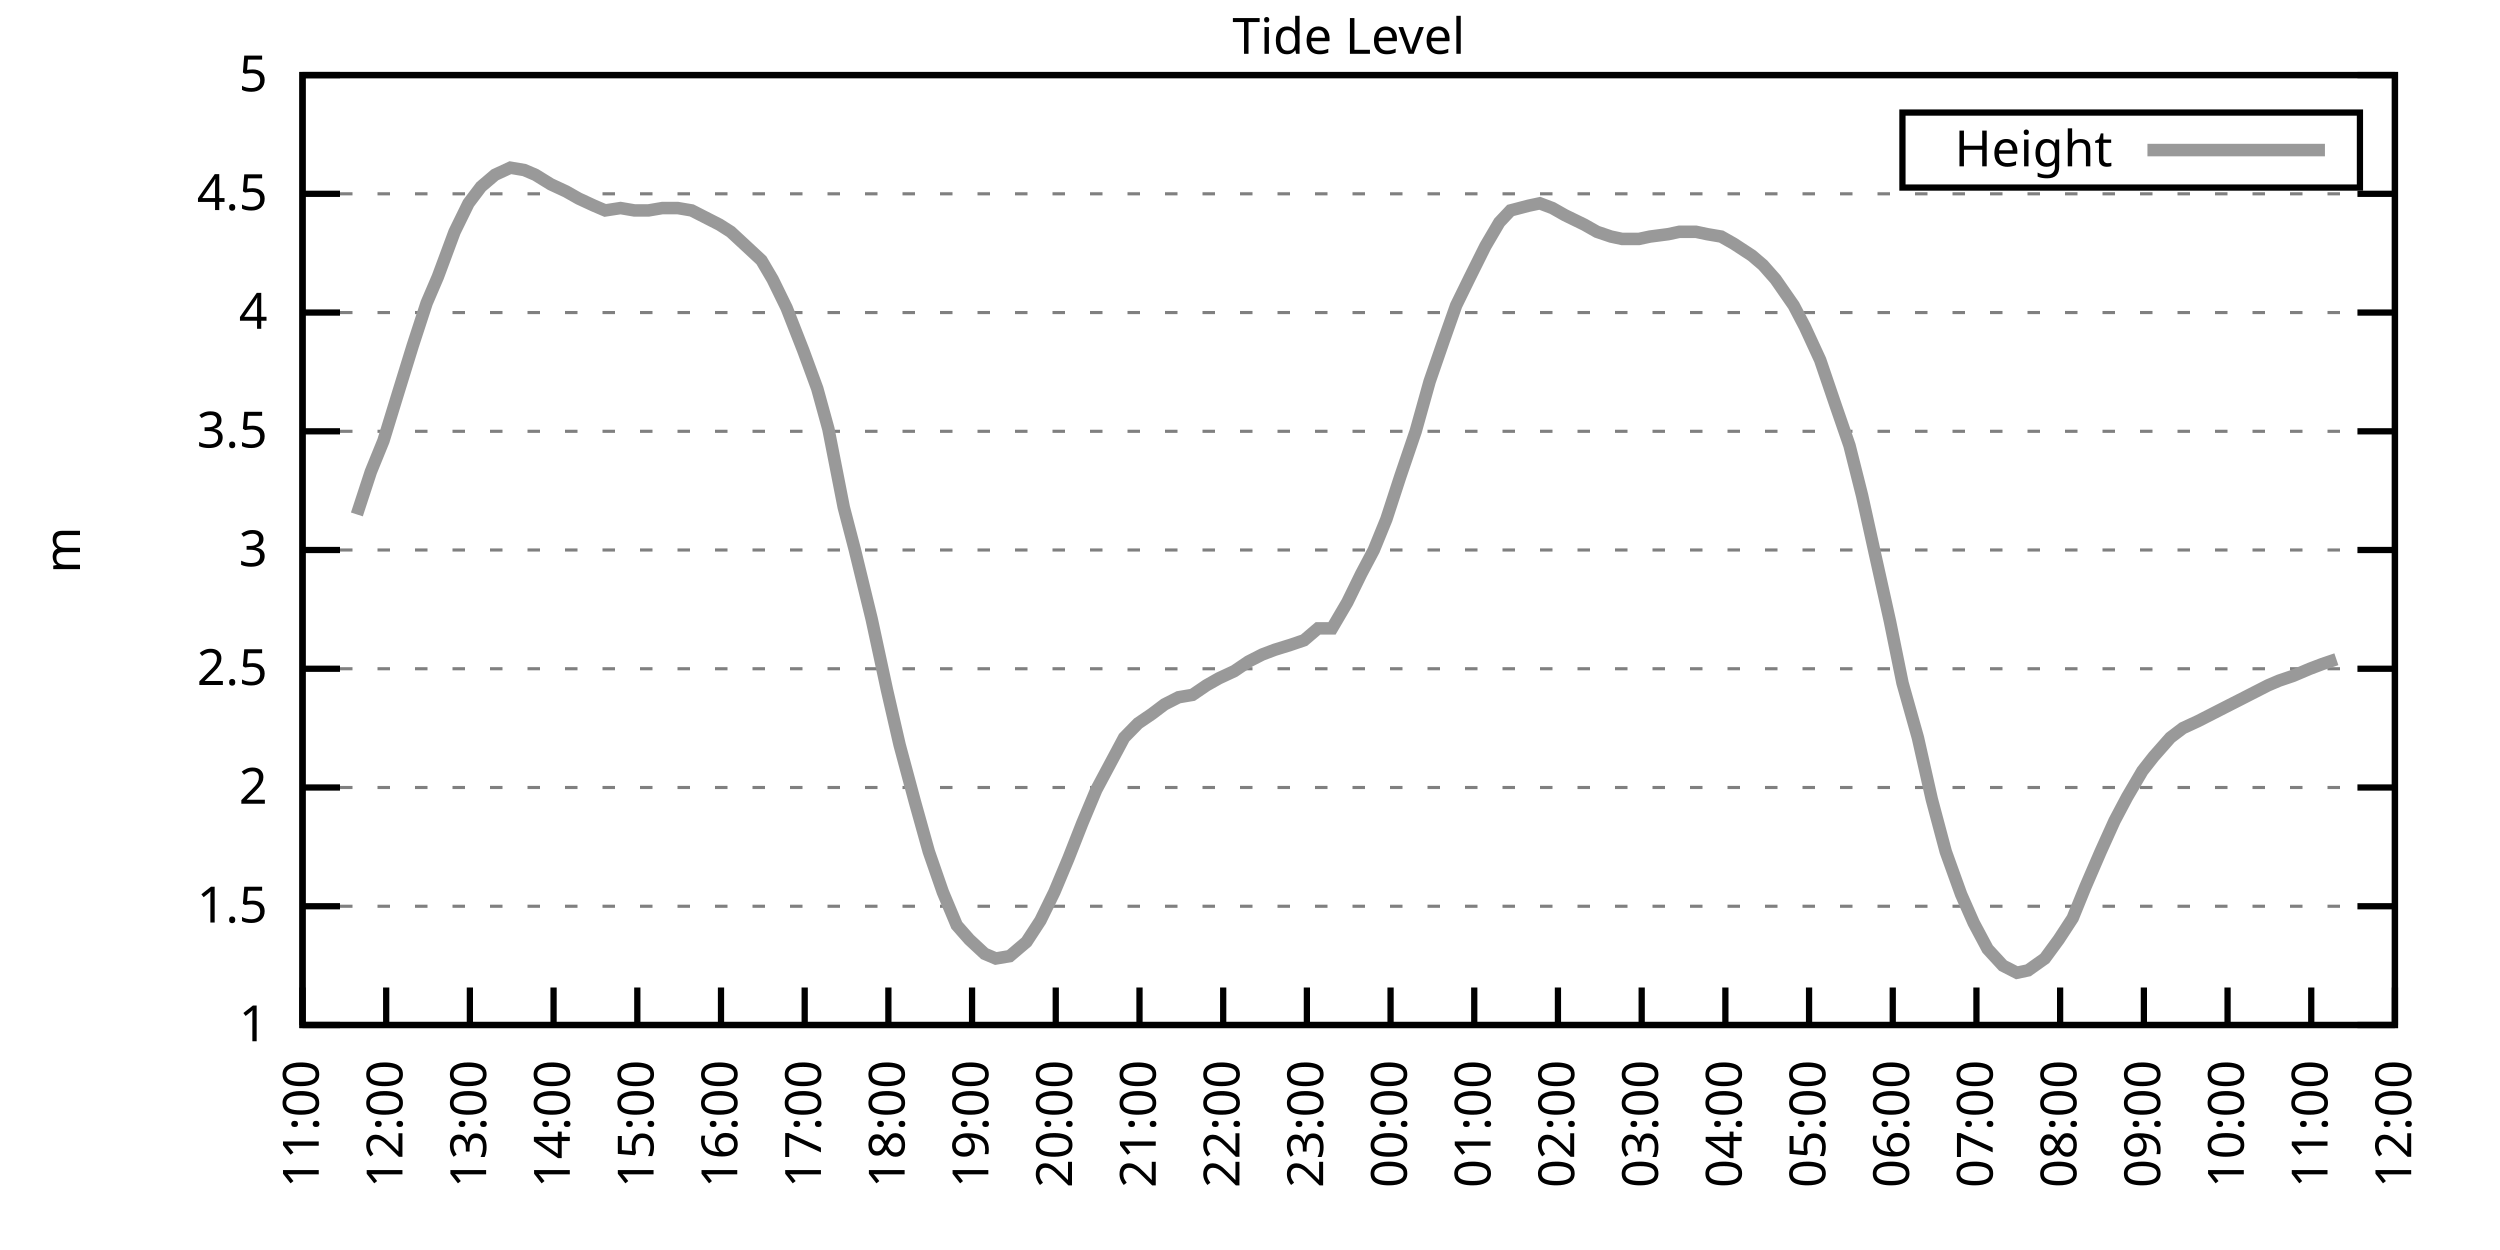
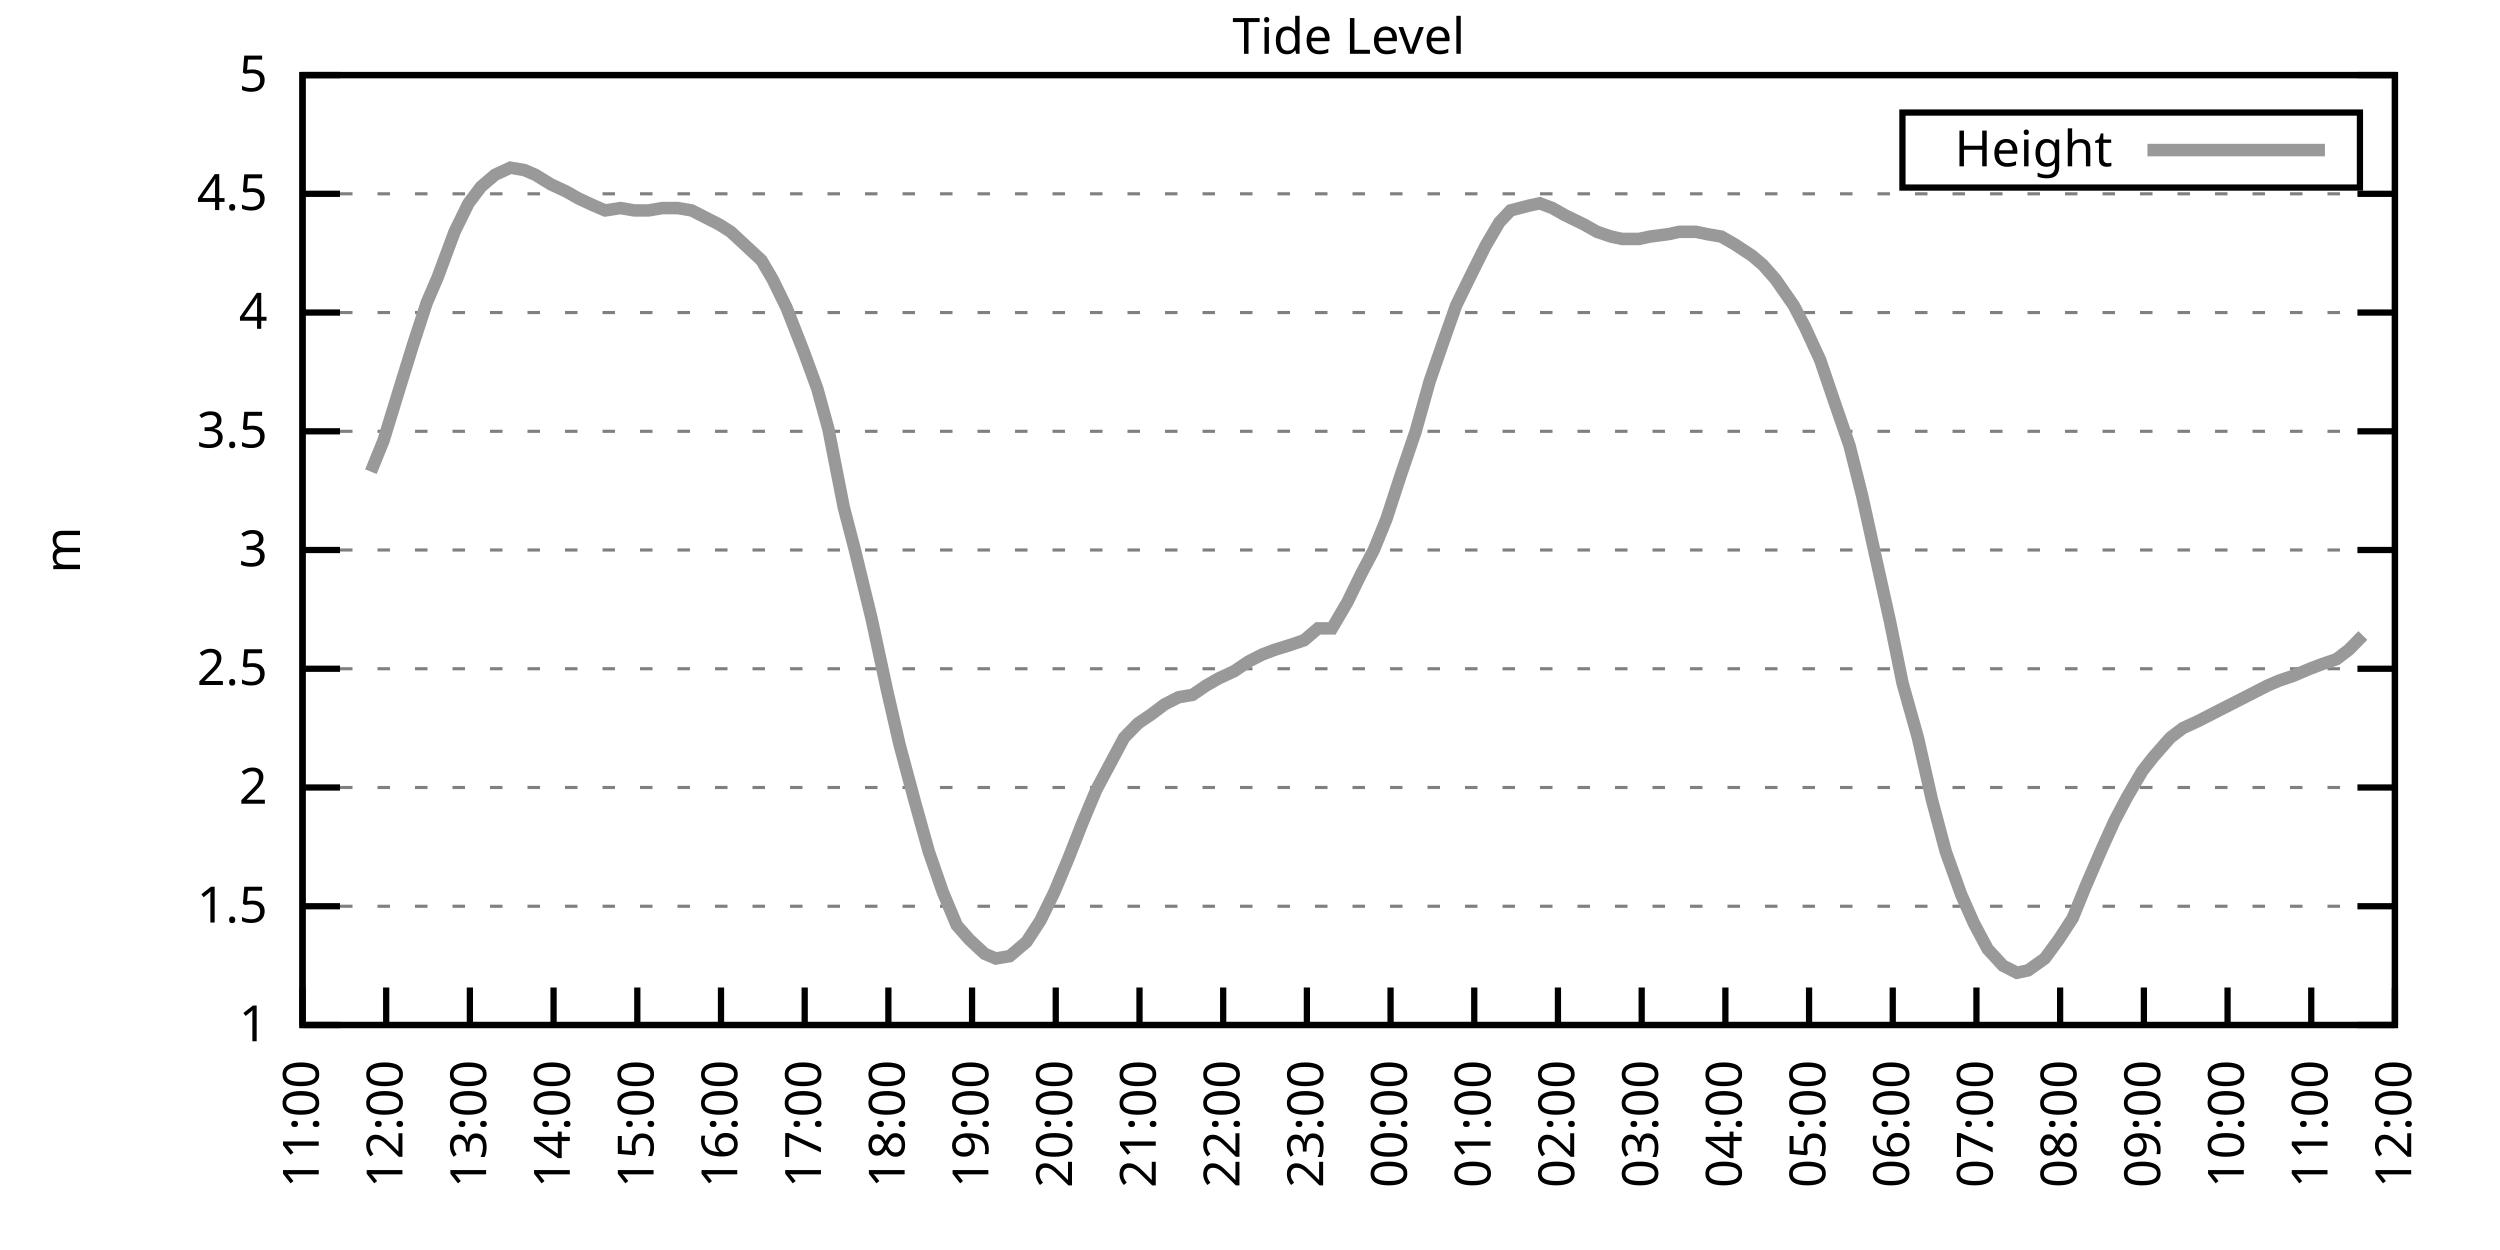
<svg xmlns="http://www.w3.org/2000/svg" xmlns:xlink="http://www.w3.org/1999/xlink" width="400" height="200" viewBox="0 0 400 200">
  <g id="gnuplot_canvas">
    <rect x="0" y="0" width="400" height="200" fill="none" />
    <defs>
      <circle id="gpDot" r="0.5" stroke-width="0.5" stroke="currentColor" />
      <path id="gpPt0" stroke-width="0.333" stroke="currentColor" d="M-1,0 h2 M0,-1 v2" />
      <path id="gpPt1" stroke-width="0.333" stroke="currentColor" d="M-1,-1 L1,1 M1,-1 L-1,1" />
      <path id="gpPt2" stroke-width="0.333" stroke="currentColor" d="M-1,0 L1,0 M0,-1 L0,1 M-1,-1 L1,1 M-1,1 L1,-1" />
      <rect id="gpPt3" stroke-width="0.333" stroke="currentColor" x="-1" y="-1" width="2" height="2" />
      <rect id="gpPt4" stroke-width="0.333" stroke="currentColor" fill="currentColor" x="-1" y="-1" width="2" height="2" />
      <circle id="gpPt5" stroke-width="0.333" stroke="currentColor" cx="0" cy="0" r="1" />
      <use xlink:href="#gpPt5" id="gpPt6" fill="currentColor" stroke="none" />
      <path id="gpPt7" stroke-width="0.333" stroke="currentColor" d="M0,-1.33 L-1.33,0.67 L1.33,0.67 z" />
      <use xlink:href="#gpPt7" id="gpPt8" fill="currentColor" stroke="none" />
      <use xlink:href="#gpPt7" id="gpPt9" stroke="currentColor" transform="rotate(180)" />
      <use xlink:href="#gpPt9" id="gpPt10" fill="currentColor" stroke="none" />
      <use xlink:href="#gpPt3" id="gpPt11" stroke="currentColor" transform="rotate(45)" />
      <use xlink:href="#gpPt11" id="gpPt12" fill="currentColor" stroke="none" />
      <path id="gpPt13" stroke-width="0.333" stroke="currentColor" d="M0,1.330 L1.265,0.411 L0.782,-1.067 L-0.782,-1.076 L-1.265,0.411 z" />
      <use xlink:href="#gpPt13" id="gpPt14" fill="currentColor" stroke="none" />
      <filter id="textbox" filterUnits="objectBoundingBox" x="0" y="0" height="1" width="1">
        <feFlood flood-color="white" flood-opacity="1" result="bgnd" />
        <feComposite in="SourceGraphic" in2="bgnd" operator="atop" />
      </filter>
      <filter id="greybox" filterUnits="objectBoundingBox" x="0" y="0" height="1" width="1">
        <feFlood flood-color="lightgrey" flood-opacity="1" result="grey" />
        <feComposite in="SourceGraphic" in2="grey" operator="atop" />
      </filter>
    </defs>
    <g fill="none" color="white" stroke="currentColor" stroke-width="1.00" stroke-linecap="butt" stroke-linejoin="miter">
</g>
    <g fill="none" color="black" stroke="currentColor" stroke-width="1.00" stroke-linecap="butt" stroke-linejoin="miter">
      <g stroke="none" shape-rendering="crispEdges">
        <polygon fill="rgb(255, 255, 255)" points="48.40,164.00 383.18,164.00 383.18,12.02 48.40,12.02 " />
      </g>
    </g>
    <g fill="none" color="black" stroke="currentColor" stroke-width="1.00" stroke-linecap="butt" stroke-linejoin="miter">
</g>
    <g fill="none" color="black" stroke="black" stroke-width="0.50" stroke-linecap="butt" stroke-linejoin="miter">
</g>
    <g fill="none" color="gray" stroke="currentColor" stroke-width="0.50" stroke-linecap="butt" stroke-linejoin="miter">
      <path stroke="gray" stroke-dasharray="2,4" class="gridline" d="M48.40,164.00 L383.19,164.00  " />
    </g>
    <g fill="none" color="gray" stroke="gray" stroke-width="1.00" stroke-linecap="butt" stroke-linejoin="miter">
</g>
    <g fill="none" color="black" stroke="currentColor" stroke-width="1.00" stroke-linecap="butt" stroke-linejoin="miter">
      <path stroke="black" d="M48.40,164.00 L54.40,164.00 M383.19,164.00 L377.19,164.00  " />
      <g transform="translate(42.80,166.60)" stroke="none" fill="black" font-family="Sans" font-size="8.00" text-anchor="end">
        <text>
          <tspan font-family="Sans"> 1</tspan>
        </text>
      </g>
    </g>
    <g fill="none" color="black" stroke="currentColor" stroke-width="1.00" stroke-linecap="butt" stroke-linejoin="miter">
</g>
    <g fill="none" color="black" stroke="black" stroke-width="0.50" stroke-linecap="butt" stroke-linejoin="miter">
</g>
    <g fill="none" color="gray" stroke="currentColor" stroke-width="0.50" stroke-linecap="butt" stroke-linejoin="miter">
      <path stroke="gray" stroke-dasharray="2,4" class="gridline" d="M48.40,145.00 L383.19,145.00  " />
    </g>
    <g fill="none" color="gray" stroke="gray" stroke-width="1.00" stroke-linecap="butt" stroke-linejoin="miter">
</g>
    <g fill="none" color="black" stroke="currentColor" stroke-width="1.00" stroke-linecap="butt" stroke-linejoin="miter">
      <path stroke="black" d="M48.40,145.00 L54.40,145.00 M383.19,145.00 L377.19,145.00  " />
      <g transform="translate(42.80,147.60)" stroke="none" fill="black" font-family="Sans" font-size="8.00" text-anchor="end">
        <text>
          <tspan font-family="Sans"> 1.5</tspan>
        </text>
      </g>
    </g>
    <g fill="none" color="black" stroke="currentColor" stroke-width="1.00" stroke-linecap="butt" stroke-linejoin="miter">
</g>
    <g fill="none" color="black" stroke="black" stroke-width="0.50" stroke-linecap="butt" stroke-linejoin="miter">
</g>
    <g fill="none" color="gray" stroke="currentColor" stroke-width="0.50" stroke-linecap="butt" stroke-linejoin="miter">
      <path stroke="gray" stroke-dasharray="2,4" class="gridline" d="M48.40,126.00 L383.19,126.00  " />
    </g>
    <g fill="none" color="gray" stroke="gray" stroke-width="1.00" stroke-linecap="butt" stroke-linejoin="miter">
</g>
    <g fill="none" color="black" stroke="currentColor" stroke-width="1.00" stroke-linecap="butt" stroke-linejoin="miter">
      <path stroke="black" d="M48.40,126.00 L54.40,126.00 M383.19,126.00 L377.19,126.00  " />
      <g transform="translate(42.80,128.60)" stroke="none" fill="black" font-family="Sans" font-size="8.00" text-anchor="end">
        <text>
          <tspan font-family="Sans"> 2</tspan>
        </text>
      </g>
    </g>
    <g fill="none" color="black" stroke="currentColor" stroke-width="1.00" stroke-linecap="butt" stroke-linejoin="miter">
</g>
    <g fill="none" color="black" stroke="black" stroke-width="0.50" stroke-linecap="butt" stroke-linejoin="miter">
</g>
    <g fill="none" color="gray" stroke="currentColor" stroke-width="0.50" stroke-linecap="butt" stroke-linejoin="miter">
      <path stroke="gray" stroke-dasharray="2,4" class="gridline" d="M48.40,107.00 L383.19,107.00  " />
    </g>
    <g fill="none" color="gray" stroke="gray" stroke-width="1.00" stroke-linecap="butt" stroke-linejoin="miter">
</g>
    <g fill="none" color="black" stroke="currentColor" stroke-width="1.00" stroke-linecap="butt" stroke-linejoin="miter">
      <path stroke="black" d="M48.40,107.00 L54.40,107.00 M383.19,107.00 L377.19,107.00  " />
      <g transform="translate(42.80,109.60)" stroke="none" fill="black" font-family="Sans" font-size="8.00" text-anchor="end">
        <text>
          <tspan font-family="Sans"> 2.5</tspan>
        </text>
      </g>
    </g>
    <g fill="none" color="black" stroke="currentColor" stroke-width="1.00" stroke-linecap="butt" stroke-linejoin="miter">
</g>
    <g fill="none" color="black" stroke="black" stroke-width="0.50" stroke-linecap="butt" stroke-linejoin="miter">
</g>
    <g fill="none" color="gray" stroke="currentColor" stroke-width="0.50" stroke-linecap="butt" stroke-linejoin="miter">
      <path stroke="gray" stroke-dasharray="2,4" class="gridline" d="M48.40,88.00 L383.19,88.00  " />
    </g>
    <g fill="none" color="gray" stroke="gray" stroke-width="1.00" stroke-linecap="butt" stroke-linejoin="miter">
</g>
    <g fill="none" color="black" stroke="currentColor" stroke-width="1.00" stroke-linecap="butt" stroke-linejoin="miter">
      <path stroke="black" d="M48.40,88.00 L54.40,88.00 M383.19,88.00 L377.19,88.00  " />
      <g transform="translate(42.80,90.60)" stroke="none" fill="black" font-family="Sans" font-size="8.00" text-anchor="end">
        <text>
          <tspan font-family="Sans"> 3</tspan>
        </text>
      </g>
    </g>
    <g fill="none" color="black" stroke="currentColor" stroke-width="1.00" stroke-linecap="butt" stroke-linejoin="miter">
</g>
    <g fill="none" color="black" stroke="black" stroke-width="0.50" stroke-linecap="butt" stroke-linejoin="miter">
</g>
    <g fill="none" color="gray" stroke="currentColor" stroke-width="0.50" stroke-linecap="butt" stroke-linejoin="miter">
      <path stroke="gray" stroke-dasharray="2,4" class="gridline" d="M48.40,69.01 L383.19,69.01  " />
    </g>
    <g fill="none" color="gray" stroke="gray" stroke-width="1.00" stroke-linecap="butt" stroke-linejoin="miter">
</g>
    <g fill="none" color="black" stroke="currentColor" stroke-width="1.00" stroke-linecap="butt" stroke-linejoin="miter">
      <path stroke="black" d="M48.40,69.01 L54.40,69.01 M383.19,69.01 L377.19,69.01  " />
      <g transform="translate(42.80,71.61)" stroke="none" fill="black" font-family="Sans" font-size="8.00" text-anchor="end">
        <text>
          <tspan font-family="Sans"> 3.5</tspan>
        </text>
      </g>
    </g>
    <g fill="none" color="black" stroke="currentColor" stroke-width="1.00" stroke-linecap="butt" stroke-linejoin="miter">
</g>
    <g fill="none" color="black" stroke="black" stroke-width="0.50" stroke-linecap="butt" stroke-linejoin="miter">
</g>
    <g fill="none" color="gray" stroke="currentColor" stroke-width="0.50" stroke-linecap="butt" stroke-linejoin="miter">
      <path stroke="gray" stroke-dasharray="2,4" class="gridline" d="M48.40,50.01 L383.19,50.01  " />
    </g>
    <g fill="none" color="gray" stroke="gray" stroke-width="1.00" stroke-linecap="butt" stroke-linejoin="miter">
</g>
    <g fill="none" color="black" stroke="currentColor" stroke-width="1.00" stroke-linecap="butt" stroke-linejoin="miter">
      <path stroke="black" d="M48.40,50.01 L54.40,50.01 M383.19,50.01 L377.19,50.01  " />
      <g transform="translate(42.80,52.61)" stroke="none" fill="black" font-family="Sans" font-size="8.00" text-anchor="end">
        <text>
          <tspan font-family="Sans"> 4</tspan>
        </text>
      </g>
    </g>
    <g fill="none" color="black" stroke="currentColor" stroke-width="1.00" stroke-linecap="butt" stroke-linejoin="miter">
</g>
    <g fill="none" color="black" stroke="black" stroke-width="0.50" stroke-linecap="butt" stroke-linejoin="miter">
</g>
    <g fill="none" color="gray" stroke="currentColor" stroke-width="0.50" stroke-linecap="butt" stroke-linejoin="miter">
      <path stroke="gray" stroke-dasharray="2,4" class="gridline" d="M48.40,31.01 L383.19,31.01  " />
    </g>
    <g fill="none" color="gray" stroke="gray" stroke-width="1.00" stroke-linecap="butt" stroke-linejoin="miter">
</g>
    <g fill="none" color="black" stroke="currentColor" stroke-width="1.00" stroke-linecap="butt" stroke-linejoin="miter">
      <path stroke="black" d="M48.40,31.01 L54.40,31.01 M383.19,31.01 L377.19,31.01  " />
      <g transform="translate(42.80,33.61)" stroke="none" fill="black" font-family="Sans" font-size="8.00" text-anchor="end">
        <text>
          <tspan font-family="Sans"> 4.5</tspan>
        </text>
      </g>
    </g>
    <g fill="none" color="black" stroke="currentColor" stroke-width="1.00" stroke-linecap="butt" stroke-linejoin="miter">
</g>
    <g fill="none" color="black" stroke="black" stroke-width="0.50" stroke-linecap="butt" stroke-linejoin="miter">
</g>
    <g fill="none" color="gray" stroke="currentColor" stroke-width="0.50" stroke-linecap="butt" stroke-linejoin="miter">
      <path stroke="gray" stroke-dasharray="2,4" class="gridline" d="M48.40,12.01 L383.19,12.01  " />
    </g>
    <g fill="none" color="gray" stroke="gray" stroke-width="1.00" stroke-linecap="butt" stroke-linejoin="miter">
</g>
    <g fill="none" color="black" stroke="currentColor" stroke-width="1.00" stroke-linecap="butt" stroke-linejoin="miter">
      <path stroke="black" d="M48.40,12.01 L54.40,12.01 M383.19,12.01 L377.19,12.01  " />
      <g transform="translate(42.80,14.61)" stroke="none" fill="black" font-family="Sans" font-size="8.00" text-anchor="end">
        <text>
          <tspan font-family="Sans"> 5</tspan>
        </text>
      </g>
    </g>
    <g fill="none" color="black" stroke="currentColor" stroke-width="1.00" stroke-linecap="butt" stroke-linejoin="miter">
      <path stroke="black" d="M48.40,164.00 L48.40,158.00  " />
      <g transform="translate(51.00,169.60) rotate(270.00)" stroke="none" fill="black" font-family="Sans" font-size="8.00" text-anchor="end">
        <text>
          <tspan font-family="Sans">11:00</tspan>
        </text>
      </g>
    </g>
    <g fill="none" color="black" stroke="currentColor" stroke-width="1.00" stroke-linecap="butt" stroke-linejoin="miter">
      <path stroke="black" d="M61.79,164.00 L61.79,158.00  " />
      <g transform="translate(64.39,169.60) rotate(270.00)" stroke="none" fill="black" font-family="Sans" font-size="8.00" text-anchor="end">
        <text>
          <tspan font-family="Sans">12:00</tspan>
        </text>
      </g>
    </g>
    <g fill="none" color="black" stroke="currentColor" stroke-width="1.00" stroke-linecap="butt" stroke-linejoin="miter">
      <path stroke="black" d="M75.18,164.00 L75.18,158.00  " />
      <g transform="translate(77.78,169.60) rotate(270.00)" stroke="none" fill="black" font-family="Sans" font-size="8.00" text-anchor="end">
        <text>
          <tspan font-family="Sans">13:00</tspan>
        </text>
      </g>
    </g>
    <g fill="none" color="black" stroke="currentColor" stroke-width="1.00" stroke-linecap="butt" stroke-linejoin="miter">
      <path stroke="black" d="M88.57,164.00 L88.57,158.00  " />
      <g transform="translate(91.17,169.60) rotate(270.00)" stroke="none" fill="black" font-family="Sans" font-size="8.00" text-anchor="end">
        <text>
          <tspan font-family="Sans">14:00</tspan>
        </text>
      </g>
    </g>
    <g fill="none" color="black" stroke="currentColor" stroke-width="1.00" stroke-linecap="butt" stroke-linejoin="miter">
      <path stroke="black" d="M101.97,164.00 L101.97,158.00  " />
      <g transform="translate(104.57,169.60) rotate(270.00)" stroke="none" fill="black" font-family="Sans" font-size="8.00" text-anchor="end">
        <text>
          <tspan font-family="Sans">15:00</tspan>
        </text>
      </g>
    </g>
    <g fill="none" color="black" stroke="currentColor" stroke-width="1.00" stroke-linecap="butt" stroke-linejoin="miter">
      <path stroke="black" d="M115.36,164.00 L115.36,158.00  " />
      <g transform="translate(117.96,169.60) rotate(270.00)" stroke="none" fill="black" font-family="Sans" font-size="8.00" text-anchor="end">
        <text>
          <tspan font-family="Sans">16:00</tspan>
        </text>
      </g>
    </g>
    <g fill="none" color="black" stroke="currentColor" stroke-width="1.00" stroke-linecap="butt" stroke-linejoin="miter">
      <path stroke="black" d="M128.75,164.00 L128.75,158.00  " />
      <g transform="translate(131.35,169.60) rotate(270.00)" stroke="none" fill="black" font-family="Sans" font-size="8.00" text-anchor="end">
        <text>
          <tspan font-family="Sans">17:00</tspan>
        </text>
      </g>
    </g>
    <g fill="none" color="black" stroke="currentColor" stroke-width="1.00" stroke-linecap="butt" stroke-linejoin="miter">
      <path stroke="black" d="M142.14,164.00 L142.14,158.00  " />
      <g transform="translate(144.74,169.60) rotate(270.00)" stroke="none" fill="black" font-family="Sans" font-size="8.00" text-anchor="end">
        <text>
          <tspan font-family="Sans">18:00</tspan>
        </text>
      </g>
    </g>
    <g fill="none" color="black" stroke="currentColor" stroke-width="1.00" stroke-linecap="butt" stroke-linejoin="miter">
      <path stroke="black" d="M155.53,164.00 L155.53,158.00  " />
      <g transform="translate(158.13,169.60) rotate(270.00)" stroke="none" fill="black" font-family="Sans" font-size="8.00" text-anchor="end">
        <text>
          <tspan font-family="Sans">19:00</tspan>
        </text>
      </g>
    </g>
    <g fill="none" color="black" stroke="currentColor" stroke-width="1.00" stroke-linecap="butt" stroke-linejoin="miter">
      <path stroke="black" d="M168.92,164.00 L168.92,158.00  " />
      <g transform="translate(171.52,169.60) rotate(270.00)" stroke="none" fill="black" font-family="Sans" font-size="8.00" text-anchor="end">
        <text>
          <tspan font-family="Sans">20:00</tspan>
        </text>
      </g>
    </g>
    <g fill="none" color="black" stroke="currentColor" stroke-width="1.00" stroke-linecap="butt" stroke-linejoin="miter">
      <path stroke="black" d="M182.32,164.00 L182.32,158.00  " />
      <g transform="translate(184.92,169.60) rotate(270.00)" stroke="none" fill="black" font-family="Sans" font-size="8.00" text-anchor="end">
        <text>
          <tspan font-family="Sans">21:00</tspan>
        </text>
      </g>
    </g>
    <g fill="none" color="black" stroke="currentColor" stroke-width="1.00" stroke-linecap="butt" stroke-linejoin="miter">
      <path stroke="black" d="M195.71,164.00 L195.71,158.00  " />
      <g transform="translate(198.31,169.60) rotate(270.00)" stroke="none" fill="black" font-family="Sans" font-size="8.00" text-anchor="end">
        <text>
          <tspan font-family="Sans">22:00</tspan>
        </text>
      </g>
    </g>
    <g fill="none" color="black" stroke="currentColor" stroke-width="1.00" stroke-linecap="butt" stroke-linejoin="miter">
      <path stroke="black" d="M209.10,164.00 L209.10,158.00  " />
      <g transform="translate(211.70,169.60) rotate(270.00)" stroke="none" fill="black" font-family="Sans" font-size="8.00" text-anchor="end">
        <text>
          <tspan font-family="Sans">23:00</tspan>
        </text>
      </g>
    </g>
    <g fill="none" color="black" stroke="currentColor" stroke-width="1.00" stroke-linecap="butt" stroke-linejoin="miter">
      <path stroke="black" d="M222.49,164.00 L222.49,158.00  " />
      <g transform="translate(225.09,169.60) rotate(270.00)" stroke="none" fill="black" font-family="Sans" font-size="8.00" text-anchor="end">
        <text>
          <tspan font-family="Sans">00:00</tspan>
        </text>
      </g>
    </g>
    <g fill="none" color="black" stroke="currentColor" stroke-width="1.00" stroke-linecap="butt" stroke-linejoin="miter">
      <path stroke="black" d="M235.88,164.00 L235.88,158.00  " />
      <g transform="translate(238.48,169.60) rotate(270.00)" stroke="none" fill="black" font-family="Sans" font-size="8.00" text-anchor="end">
        <text>
          <tspan font-family="Sans">01:00</tspan>
        </text>
      </g>
    </g>
    <g fill="none" color="black" stroke="currentColor" stroke-width="1.00" stroke-linecap="butt" stroke-linejoin="miter">
      <path stroke="black" d="M249.27,164.00 L249.27,158.00  " />
      <g transform="translate(251.87,169.60) rotate(270.00)" stroke="none" fill="black" font-family="Sans" font-size="8.00" text-anchor="end">
        <text>
          <tspan font-family="Sans">02:00</tspan>
        </text>
      </g>
    </g>
    <g fill="none" color="black" stroke="currentColor" stroke-width="1.00" stroke-linecap="butt" stroke-linejoin="miter">
      <path stroke="black" d="M262.67,164.00 L262.67,158.00  " />
      <g transform="translate(265.27,169.60) rotate(270.00)" stroke="none" fill="black" font-family="Sans" font-size="8.00" text-anchor="end">
        <text>
          <tspan font-family="Sans">03:00</tspan>
        </text>
      </g>
    </g>
    <g fill="none" color="black" stroke="currentColor" stroke-width="1.00" stroke-linecap="butt" stroke-linejoin="miter">
      <path stroke="black" d="M276.06,164.00 L276.06,158.00  " />
      <g transform="translate(278.66,169.60) rotate(270.00)" stroke="none" fill="black" font-family="Sans" font-size="8.00" text-anchor="end">
        <text>
          <tspan font-family="Sans">04:00</tspan>
        </text>
      </g>
    </g>
    <g fill="none" color="black" stroke="currentColor" stroke-width="1.00" stroke-linecap="butt" stroke-linejoin="miter">
      <path stroke="black" d="M289.45,164.00 L289.45,158.00  " />
      <g transform="translate(292.05,169.60) rotate(270.00)" stroke="none" fill="black" font-family="Sans" font-size="8.00" text-anchor="end">
        <text>
          <tspan font-family="Sans">05:00</tspan>
        </text>
      </g>
    </g>
    <g fill="none" color="black" stroke="currentColor" stroke-width="1.00" stroke-linecap="butt" stroke-linejoin="miter">
      <path stroke="black" d="M302.84,164.00 L302.84,158.00  " />
      <g transform="translate(305.44,169.60) rotate(270.00)" stroke="none" fill="black" font-family="Sans" font-size="8.00" text-anchor="end">
        <text>
          <tspan font-family="Sans">06:00</tspan>
        </text>
      </g>
    </g>
    <g fill="none" color="black" stroke="currentColor" stroke-width="1.00" stroke-linecap="butt" stroke-linejoin="miter">
      <path stroke="black" d="M316.23,164.00 L316.23,158.00  " />
      <g transform="translate(318.83,169.60) rotate(270.00)" stroke="none" fill="black" font-family="Sans" font-size="8.00" text-anchor="end">
        <text>
          <tspan font-family="Sans">07:00</tspan>
        </text>
      </g>
    </g>
    <g fill="none" color="black" stroke="currentColor" stroke-width="1.00" stroke-linecap="butt" stroke-linejoin="miter">
      <path stroke="black" d="M329.62,164.00 L329.62,158.00  " />
      <g transform="translate(332.22,169.60) rotate(270.00)" stroke="none" fill="black" font-family="Sans" font-size="8.00" text-anchor="end">
        <text>
          <tspan font-family="Sans">08:00</tspan>
        </text>
      </g>
    </g>
    <g fill="none" color="black" stroke="currentColor" stroke-width="1.00" stroke-linecap="butt" stroke-linejoin="miter">
      <path stroke="black" d="M343.02,164.00 L343.02,158.00  " />
      <g transform="translate(345.62,169.60) rotate(270.00)" stroke="none" fill="black" font-family="Sans" font-size="8.00" text-anchor="end">
        <text>
          <tspan font-family="Sans">09:00</tspan>
        </text>
      </g>
    </g>
    <g fill="none" color="black" stroke="currentColor" stroke-width="1.00" stroke-linecap="butt" stroke-linejoin="miter">
      <path stroke="black" d="M356.41,164.00 L356.41,158.00  " />
      <g transform="translate(359.01,169.60) rotate(270.00)" stroke="none" fill="black" font-family="Sans" font-size="8.00" text-anchor="end">
        <text>
          <tspan font-family="Sans">10:00</tspan>
        </text>
      </g>
    </g>
    <g fill="none" color="black" stroke="currentColor" stroke-width="1.00" stroke-linecap="butt" stroke-linejoin="miter">
      <path stroke="black" d="M369.80,164.00 L369.80,158.00  " />
      <g transform="translate(372.40,169.60) rotate(270.00)" stroke="none" fill="black" font-family="Sans" font-size="8.00" text-anchor="end">
        <text>
          <tspan font-family="Sans">11:00</tspan>
        </text>
      </g>
    </g>
    <g fill="none" color="black" stroke="currentColor" stroke-width="1.00" stroke-linecap="butt" stroke-linejoin="miter">
      <path stroke="black" d="M383.19,164.00 L383.19,158.00  " />
      <g transform="translate(385.79,169.60) rotate(270.00)" stroke="none" fill="black" font-family="Sans" font-size="8.00" text-anchor="end">
        <text>
          <tspan font-family="Sans">12:00</tspan>
        </text>
      </g>
    </g>
    <g fill="none" color="black" stroke="currentColor" stroke-width="1.00" stroke-linecap="butt" stroke-linejoin="miter">
</g>
    <g fill="none" color="black" stroke="currentColor" stroke-width="1.00" stroke-linecap="butt" stroke-linejoin="miter">
      <path stroke="black" d="M48.40,12.01 L48.40,164.00 L383.19,164.00 L383.19,12.01 L48.40,12.01 Z  " />
    </g>
    <g fill="none" color="black" stroke="currentColor" stroke-width="1.00" stroke-linecap="butt" stroke-linejoin="miter">
</g>
    <g fill="none" color="black" stroke="currentColor" stroke-width="1.00" stroke-linecap="butt" stroke-linejoin="miter">
      <path stroke="black" d="M304.39,30.01 L304.39,18.01 L377.59,18.01 L377.59,30.01 L304.39,30.01 Z  " />
    </g>
    <g id="Tide_level_plot_1">
      <g fill="none" color="white" stroke="black" stroke-width="2.00" stroke-linecap="butt" stroke-linejoin="miter">
</g>
      <g fill="none" color="black" stroke="currentColor" stroke-width="2.00" stroke-linecap="butt" stroke-linejoin="miter">
        <g transform="translate(337.99,26.61)" stroke="none" fill="black" font-family="Sans" font-size="8.00" text-anchor="end">
          <text>
            <tspan font-family="Sans">Height</tspan>
          </text>
        </g>
      </g>
      <g fill="none" color="black" stroke="currentColor" stroke-width="2.00" stroke-linecap="butt" stroke-linejoin="miter">
-         <path stroke="rgb(153, 153, 153)" d="M343.59,24.01 L371.99,24.01 M57.10,82.31 L59.34,75.47 L61.35,70.53 L63.80,62.55 L66.03,55.33 L68.26,48.49   L70.05,44.31 L72.73,37.09 L74.96,32.53 L76.97,29.87 L79.20,27.97 L81.66,26.83 L83.89,27.21 L85.67,27.97   L88.13,29.49 L90.58,30.63 L92.59,31.77 L95.05,32.91 L96.83,33.67 L99.29,33.29 L101.52,33.67 L103.75,33.67   L105.98,33.29 L108.44,33.29 L110.67,33.67 L112.90,34.81 L115.13,35.95 L116.92,37.09 L119.38,39.37 L121.83,41.65   L123.62,44.69 L125.85,49.25 L128.53,56.09 L130.76,62.17 L132.54,68.63 L135.00,81.17 L136.78,88.00 L139.46,99.02   L141.92,110.42 L143.93,119.16 L146.38,128.28 L148.61,136.26 L150.85,142.72 L153.08,148.04 L155.09,150.32 L157.54,152.60   L159.33,153.36 L161.56,152.98 L164.24,150.70 L166.47,147.28 L168.70,142.72 L170.93,137.40 L173.17,131.70 L175.40,126.38   L177.63,122.20 L179.86,118.02 L182.09,115.74 L184.32,114.22 L186.33,112.70 L188.57,111.56 L190.80,111.18 L193.03,109.66   L195.04,108.52 L197.49,107.38 L199.73,105.86 L201.96,104.72 L203.97,103.96 L206.42,103.20 L208.65,102.44 L210.88,100.54   L213.12,100.54 L215.57,96.36 L217.80,91.80 L219.81,88.00 L221.82,83.07 L224.05,76.23 L226.51,69.01 L228.74,61.03   L230.97,54.57 L232.98,48.87 L235.21,44.31 L237.67,39.37 L239.90,35.57 L241.69,33.67 L244.59,32.91 L246.37,32.53   L248.38,33.29 L250.39,34.43 L253.51,35.95 L255.52,37.09 L257.76,37.85 L259.54,38.23 L262.22,38.23 L264.00,37.85   L266.91,37.47 L268.69,37.09 L271.37,37.09 L273.16,37.47 L275.39,37.85 L277.40,38.99 L280.30,40.89 L282.08,42.41   L284.09,44.69 L286.99,48.87 L288.78,52.29 L291.23,57.61 L293.69,64.83 L295.92,71.29 L297.93,79.27 L299.94,88.38   L302.39,99.40 L304.40,109.28 L306.86,118.02 L309.09,127.90 L311.32,136.26 L313.78,143.10 L315.79,147.66 L318.02,151.84   L320.47,154.50 L322.70,155.64 L324.49,155.26 L327.17,153.36 L329.40,150.32 L331.63,146.90 L333.64,141.96 L336.10,136.26   L338.33,131.32 L340.34,127.52 L342.79,123.34 L344.58,121.06 L347.26,118.02 L349.26,116.50 L351.72,115.36 L353.95,114.22   L356.18,113.08 L358.42,111.94 L360.65,110.80 L362.88,109.66 L364.66,108.90 L366.90,108.14 L369.58,107.00 L371.58,106.24   L373.82,105.48  " />
+         <path stroke="rgb(153, 153, 153)" d="M343.59,24.01 L371.99,24.01 M59.34,75.47 L61.35,70.53 L63.80,62.55 L66.03,55.33 L68.26,48.49 L70.05,44.31   L72.73,37.09 L74.96,32.53 L76.97,29.87 L79.20,27.97 L81.66,26.83 L83.89,27.21 L85.67,27.97 L88.13,29.49   L90.58,30.63 L92.59,31.77 L95.05,32.91 L96.83,33.67 L99.29,33.29 L101.52,33.67 L103.75,33.67 L105.98,33.29   L108.44,33.29 L110.67,33.67 L112.90,34.81 L115.13,35.95 L116.92,37.09 L119.38,39.37 L121.83,41.65 L123.62,44.69   L125.85,49.25 L128.53,56.09 L130.76,62.17 L132.54,68.63 L135.00,81.17 L136.78,88.00 L139.46,99.02 L141.92,110.42   L143.93,119.16 L146.38,128.28 L148.61,136.26 L150.85,142.72 L153.08,148.04 L155.09,150.32 L157.54,152.60 L159.33,153.36   L161.56,152.98 L164.24,150.70 L166.47,147.28 L168.70,142.72 L170.93,137.40 L173.17,131.70 L175.40,126.38 L177.63,122.20   L179.86,118.02 L182.09,115.74 L184.32,114.22 L186.33,112.70 L188.57,111.56 L190.80,111.18 L193.03,109.66 L195.04,108.52   L197.49,107.38 L199.73,105.86 L201.96,104.72 L203.97,103.96 L206.42,103.20 L208.65,102.44 L210.88,100.54 L213.12,100.54   L215.57,96.36 L217.80,91.80 L219.81,88.00 L221.82,83.07 L224.05,76.23 L226.51,69.01 L228.74,61.03 L230.97,54.57   L232.98,48.87 L235.21,44.31 L237.67,39.37 L239.90,35.57 L241.69,33.67 L244.59,32.91 L246.37,32.53 L248.38,33.29   L250.39,34.43 L253.51,35.95 L255.52,37.09 L257.76,37.85 L259.54,38.23 L262.22,38.23 L264.00,37.85 L266.91,37.47   L268.69,37.09 L271.37,37.09 L273.16,37.47 L275.39,37.85 L277.40,38.99 L280.30,40.89 L282.08,42.41 L284.09,44.69   L286.99,48.87 L288.78,52.29 L291.23,57.61 L293.69,64.83 L295.92,71.29 L297.93,79.27 L299.94,88.38 L302.39,99.40   L304.40,109.28 L306.86,118.02 L309.09,127.90 L311.32,136.26 L313.78,143.10 L315.79,147.66 L318.02,151.84 L320.47,154.50   L322.70,155.64 L324.49,155.26 L327.17,153.36 L329.40,150.32 L331.63,146.90 L333.64,141.96 L336.10,136.26 L338.33,131.32   L340.34,127.52 L342.79,123.34 L344.58,121.06 L347.26,118.02 L349.26,116.50 L351.72,115.36 L353.95,114.22 L356.18,113.08   L358.42,111.94 L360.65,110.80 L362.88,109.66 L364.66,108.90 L366.90,108.14 L369.58,107.00 L371.58,106.24 L373.82,105.48   L375.82,103.96 L378.06,101.68  " />
      </g>
    </g>
    <g fill="none" color="black" stroke="currentColor" stroke-width="2.00" stroke-linecap="butt" stroke-linejoin="miter">
</g>
    <g fill="none" color="black" stroke="black" stroke-width="1.00" stroke-linecap="butt" stroke-linejoin="miter">
</g>
    <g fill="none" color="black" stroke="currentColor" stroke-width="1.00" stroke-linecap="butt" stroke-linejoin="miter">
      <path stroke="black" d="M48.40,12.01 L48.40,164.00 L383.19,164.00 L383.19,12.01 L48.40,12.01 Z  " />
      <g transform="translate(12.80,88.01) rotate(270.00)" stroke="none" fill="black" font-family="Sans" font-size="8.00" text-anchor="middle">
        <text>
          <tspan font-family="Sans">m</tspan>
        </text>
      </g>
    </g>
    <g fill="none" color="black" stroke="currentColor" stroke-width="1.00" stroke-linecap="butt" stroke-linejoin="miter">
</g>
    <g fill="none" color="black" stroke="currentColor" stroke-width="1.00" stroke-linecap="butt" stroke-linejoin="miter">
      <g transform="translate(215.79,8.61)" stroke="none" fill="black" font-family="Sans" font-size="8.00" text-anchor="middle">
        <text>
          <tspan font-family="Sans">Tide Level</tspan>
        </text>
      </g>
    </g>
    <g fill="none" color="black" stroke="currentColor" stroke-width="1.00" stroke-linecap="butt" stroke-linejoin="miter">
</g>
  </g>
</svg>
